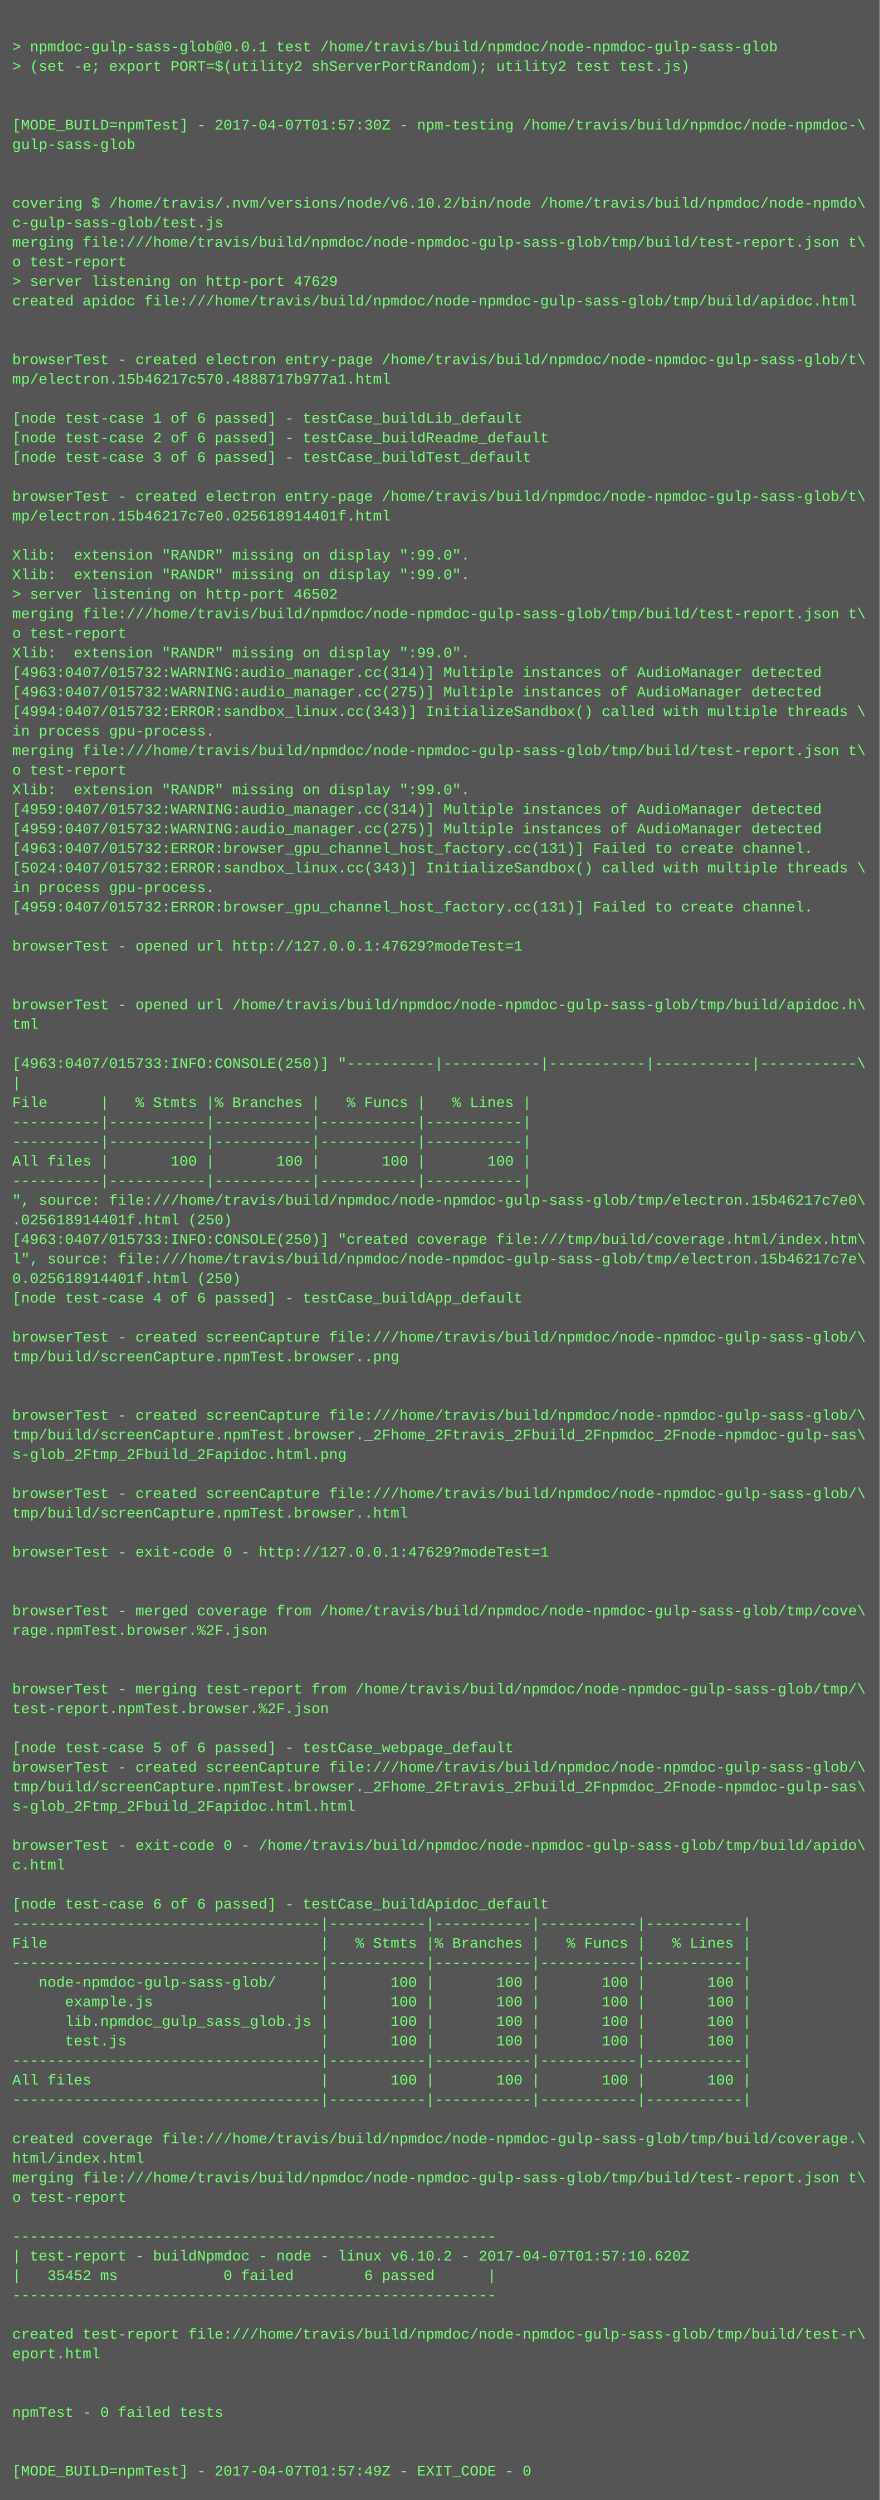
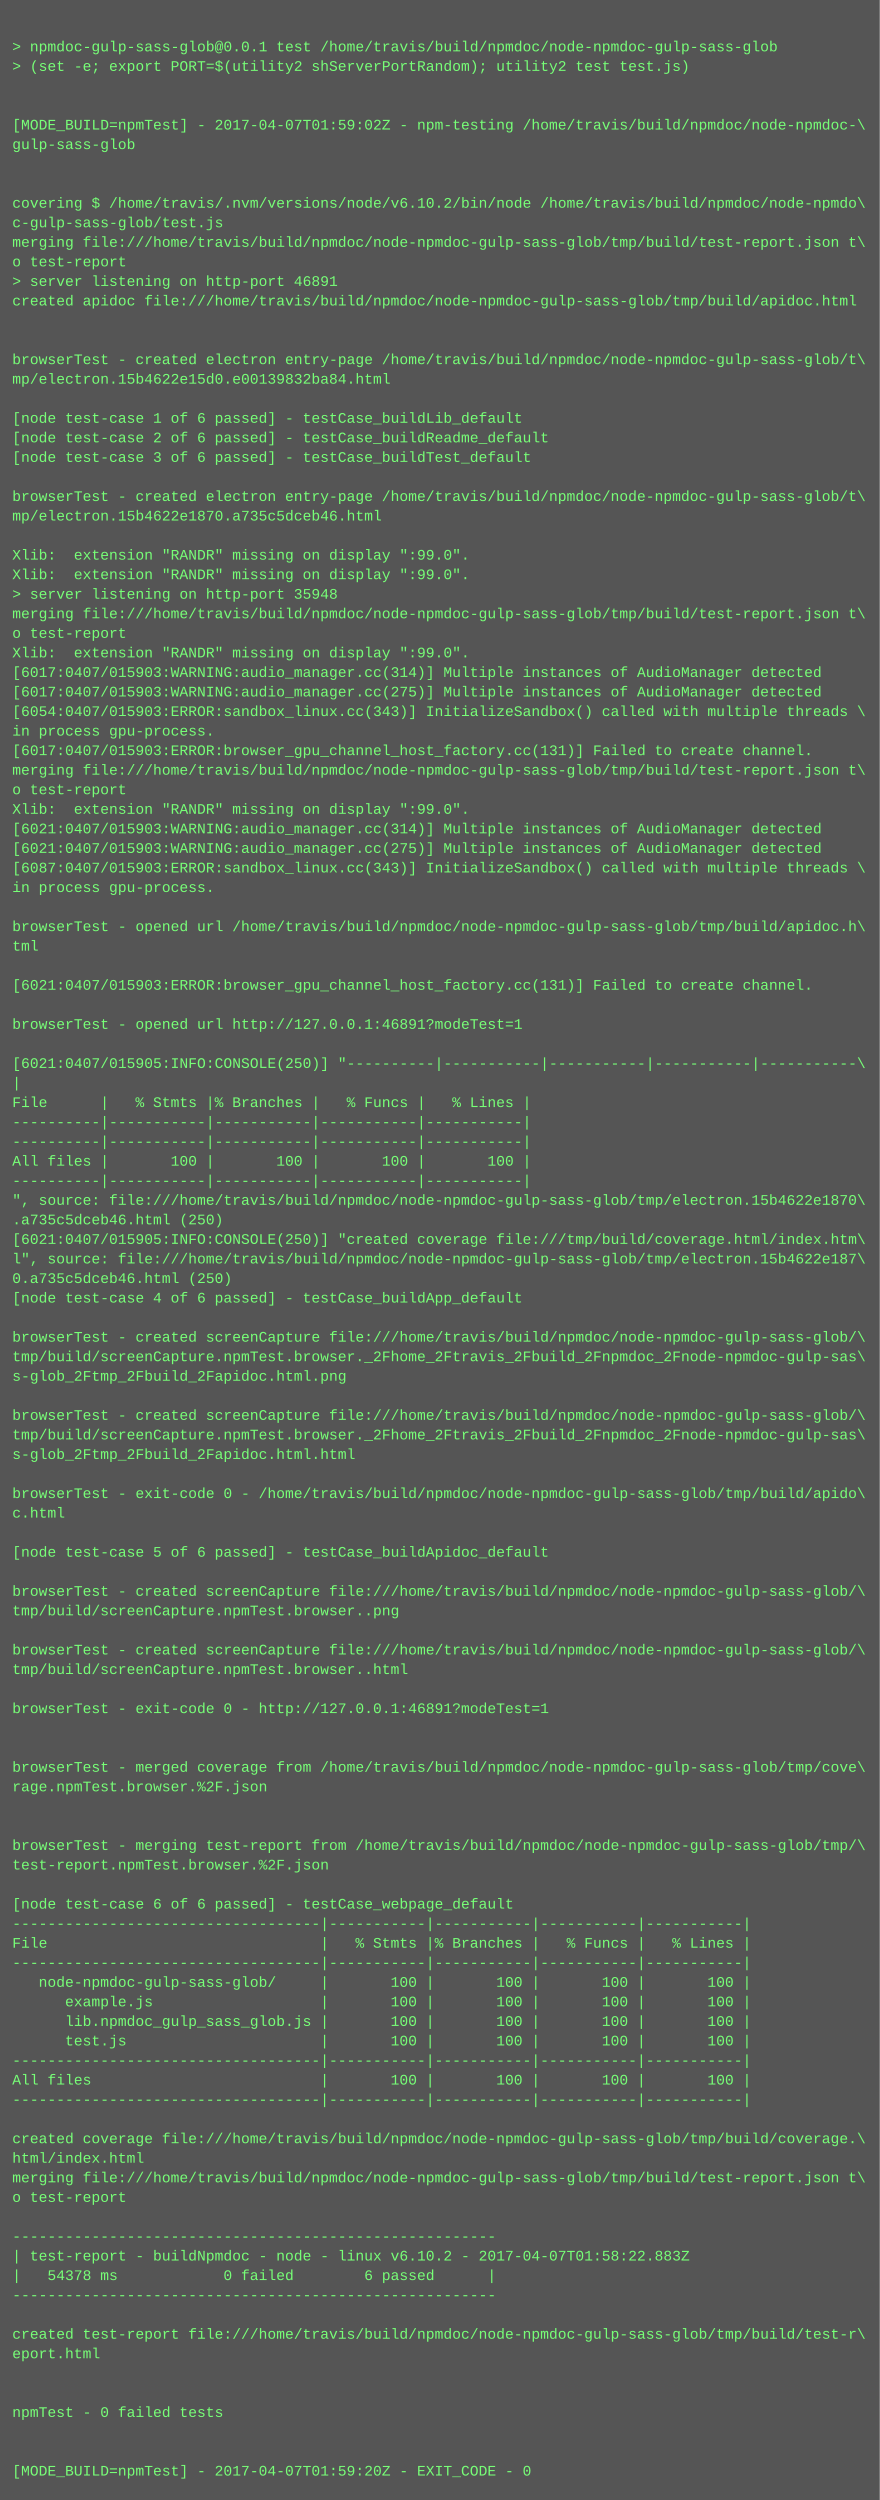
<svg xmlns="http://www.w3.org/2000/svg" height="2046" width="720">
  <rect height="2046" fill="#555" width="720" />
  <text fill="#7f7" font-family="Courier New" font-size="12" xml:space="preserve">
    <tspan x="10" y="26" />
    <tspan x="10" y="42">&gt; npmdoc-gulp-sass-glob@0.0.1 test /home/travis/build/npmdoc/node-npmdoc-gulp-sass-glob</tspan>
    <tspan x="10" y="58">&gt; (set -e; export PORT=$(utility2 shServerPortRandom); utility2 test test.js)</tspan>
    <tspan x="10" y="74" />
    <tspan x="10" y="90" />
-     <tspan x="10" y="106">[MODE_BUILD=npmTest] - 2017-04-07T01:57:30Z - npm-testing /home/travis/build/npmdoc/node-npmdoc-\</tspan>
+     <tspan x="10" y="106">[MODE_BUILD=npmTest] - 2017-04-07T01:59:02Z - npm-testing /home/travis/build/npmdoc/node-npmdoc-\</tspan>
    <tspan x="10" y="122">gulp-sass-glob</tspan>
    <tspan x="10" y="138" />
    <tspan x="10" y="154" />
    <tspan x="10" y="170">covering $ /home/travis/.nvm/versions/node/v6.10.2/bin/node /home/travis/build/npmdoc/node-npmdo\</tspan>
    <tspan x="10" y="186">c-gulp-sass-glob/test.js</tspan>
    <tspan x="10" y="202">merging file:///home/travis/build/npmdoc/node-npmdoc-gulp-sass-glob/tmp/build/test-report.json t\</tspan>
    <tspan x="10" y="218">o test-report</tspan>
-     <tspan x="10" y="234">&gt; server listening on http-port 47629</tspan>
+     <tspan x="10" y="234">&gt; server listening on http-port 46891</tspan>
    <tspan x="10" y="250">created apidoc file:///home/travis/build/npmdoc/node-npmdoc-gulp-sass-glob/tmp/build/apidoc.html</tspan>
    <tspan x="10" y="266" />
    <tspan x="10" y="282" />
    <tspan x="10" y="298">browserTest - created electron entry-page /home/travis/build/npmdoc/node-npmdoc-gulp-sass-glob/t\</tspan>
-     <tspan x="10" y="314">mp/electron.15b46217c570.4888717b977a1.html</tspan>
+     <tspan x="10" y="314">mp/electron.15b4622e15d0.e00139832ba84.html</tspan>
    <tspan x="10" y="330" />
    <tspan x="10" y="346">[node test-case 1 of 6 passed] - testCase_buildLib_default</tspan>
    <tspan x="10" y="362">[node test-case 2 of 6 passed] - testCase_buildReadme_default</tspan>
    <tspan x="10" y="378">[node test-case 3 of 6 passed] - testCase_buildTest_default</tspan>
    <tspan x="10" y="394" />
    <tspan x="10" y="410">browserTest - created electron entry-page /home/travis/build/npmdoc/node-npmdoc-gulp-sass-glob/t\</tspan>
-     <tspan x="10" y="426">mp/electron.15b46217c7e0.025618914401f.html</tspan>
+     <tspan x="10" y="426">mp/electron.15b4622e1870.a735c5dceb46.html</tspan>
    <tspan x="10" y="442" />
    <tspan x="10" y="458">Xlib:  extension "RANDR" missing on display ":99.0".</tspan>
    <tspan x="10" y="474">Xlib:  extension "RANDR" missing on display ":99.0".</tspan>
-     <tspan x="10" y="490">&gt; server listening on http-port 46502</tspan>
+     <tspan x="10" y="490">&gt; server listening on http-port 35948</tspan>
    <tspan x="10" y="506">merging file:///home/travis/build/npmdoc/node-npmdoc-gulp-sass-glob/tmp/build/test-report.json t\</tspan>
    <tspan x="10" y="522">o test-report</tspan>
    <tspan x="10" y="538">Xlib:  extension "RANDR" missing on display ":99.0".</tspan>
-     <tspan x="10" y="554">[4963:0407/015732:WARNING:audio_manager.cc(314)] Multiple instances of AudioManager detected</tspan>
-     <tspan x="10" y="570">[4963:0407/015732:WARNING:audio_manager.cc(275)] Multiple instances of AudioManager detected</tspan>
-     <tspan x="10" y="586">[4994:0407/015732:ERROR:sandbox_linux.cc(343)] InitializeSandbox() called with multiple threads \</tspan>
+     <tspan x="10" y="554">[6017:0407/015903:WARNING:audio_manager.cc(314)] Multiple instances of AudioManager detected</tspan>
+     <tspan x="10" y="570">[6017:0407/015903:WARNING:audio_manager.cc(275)] Multiple instances of AudioManager detected</tspan>
+     <tspan x="10" y="586">[6054:0407/015903:ERROR:sandbox_linux.cc(343)] InitializeSandbox() called with multiple threads \</tspan>
    <tspan x="10" y="602">in process gpu-process. </tspan>
-     <tspan x="10" y="618">merging file:///home/travis/build/npmdoc/node-npmdoc-gulp-sass-glob/tmp/build/test-report.json t\</tspan>
-     <tspan x="10" y="634">o test-report</tspan>
-     <tspan x="10" y="650">Xlib:  extension "RANDR" missing on display ":99.0".</tspan>
-     <tspan x="10" y="666">[4959:0407/015732:WARNING:audio_manager.cc(314)] Multiple instances of AudioManager detected</tspan>
-     <tspan x="10" y="682">[4959:0407/015732:WARNING:audio_manager.cc(275)] Multiple instances of AudioManager detected</tspan>
-     <tspan x="10" y="698">[4963:0407/015732:ERROR:browser_gpu_channel_host_factory.cc(131)] Failed to create channel.</tspan>
-     <tspan x="10" y="714">[5024:0407/015732:ERROR:sandbox_linux.cc(343)] InitializeSandbox() called with multiple threads \</tspan>
+     <tspan x="10" y="618">[6017:0407/015903:ERROR:browser_gpu_channel_host_factory.cc(131)] Failed to create channel.</tspan>
+     <tspan x="10" y="634">merging file:///home/travis/build/npmdoc/node-npmdoc-gulp-sass-glob/tmp/build/test-report.json t\</tspan>
+     <tspan x="10" y="650">o test-report</tspan>
+     <tspan x="10" y="666">Xlib:  extension "RANDR" missing on display ":99.0".</tspan>
+     <tspan x="10" y="682">[6021:0407/015903:WARNING:audio_manager.cc(314)] Multiple instances of AudioManager detected</tspan>
+     <tspan x="10" y="698">[6021:0407/015903:WARNING:audio_manager.cc(275)] Multiple instances of AudioManager detected</tspan>
+     <tspan x="10" y="714">[6087:0407/015903:ERROR:sandbox_linux.cc(343)] InitializeSandbox() called with multiple threads \</tspan>
    <tspan x="10" y="730">in process gpu-process. </tspan>
-     <tspan x="10" y="746">[4959:0407/015732:ERROR:browser_gpu_channel_host_factory.cc(131)] Failed to create channel.</tspan>
-     <tspan x="10" y="762" />
-     <tspan x="10" y="778">browserTest - opened url http://127.0.0.1:47629?modeTest=1</tspan>
+     <tspan x="10" y="746" />
+     <tspan x="10" y="762">browserTest - opened url /home/travis/build/npmdoc/node-npmdoc-gulp-sass-glob/tmp/build/apidoc.h\</tspan>
+     <tspan x="10" y="778">tml</tspan>
    <tspan x="10" y="794" />
-     <tspan x="10" y="810" />
-     <tspan x="10" y="826">browserTest - opened url /home/travis/build/npmdoc/node-npmdoc-gulp-sass-glob/tmp/build/apidoc.h\</tspan>
-     <tspan x="10" y="842">tml</tspan>
+     <tspan x="10" y="810">[6021:0407/015903:ERROR:browser_gpu_channel_host_factory.cc(131)] Failed to create channel.</tspan>
+     <tspan x="10" y="826" />
+     <tspan x="10" y="842">browserTest - opened url http://127.0.0.1:46891?modeTest=1</tspan>
    <tspan x="10" y="858" />
-     <tspan x="10" y="874">[4963:0407/015733:INFO:CONSOLE(250)] "----------|-----------|-----------|-----------|-----------\</tspan>
+     <tspan x="10" y="874">[6021:0407/015905:INFO:CONSOLE(250)] "----------|-----------|-----------|-----------|-----------\</tspan>
    <tspan x="10" y="890">|</tspan>
    <tspan x="10" y="906">File      |   % Stmts |% Branches |   % Funcs |   % Lines |</tspan>
    <tspan x="10" y="922">----------|-----------|-----------|-----------|-----------|</tspan>
    <tspan x="10" y="938">----------|-----------|-----------|-----------|-----------|</tspan>
    <tspan x="10" y="954">All files |       100 |       100 |       100 |       100 |</tspan>
    <tspan x="10" y="970">----------|-----------|-----------|-----------|-----------|</tspan>
-     <tspan x="10" y="986">", source: file:///home/travis/build/npmdoc/node-npmdoc-gulp-sass-glob/tmp/electron.15b46217c7e0\</tspan>
-     <tspan x="10" y="1002">.025618914401f.html (250)</tspan>
-     <tspan x="10" y="1018">[4963:0407/015733:INFO:CONSOLE(250)] "created coverage file:///tmp/build/coverage.html/index.htm\</tspan>
-     <tspan x="10" y="1034">l", source: file:///home/travis/build/npmdoc/node-npmdoc-gulp-sass-glob/tmp/electron.15b46217c7e\</tspan>
-     <tspan x="10" y="1050">0.025618914401f.html (250)</tspan>
+     <tspan x="10" y="986">", source: file:///home/travis/build/npmdoc/node-npmdoc-gulp-sass-glob/tmp/electron.15b4622e1870\</tspan>
+     <tspan x="10" y="1002">.a735c5dceb46.html (250)</tspan>
+     <tspan x="10" y="1018">[6021:0407/015905:INFO:CONSOLE(250)] "created coverage file:///tmp/build/coverage.html/index.htm\</tspan>
+     <tspan x="10" y="1034">l", source: file:///home/travis/build/npmdoc/node-npmdoc-gulp-sass-glob/tmp/electron.15b4622e187\</tspan>
+     <tspan x="10" y="1050">0.a735c5dceb46.html (250)</tspan>
    <tspan x="10" y="1066">[node test-case 4 of 6 passed] - testCase_buildApp_default</tspan>
    <tspan x="10" y="1082" />
    <tspan x="10" y="1098">browserTest - created screenCapture file:///home/travis/build/npmdoc/node-npmdoc-gulp-sass-glob/\</tspan>
-     <tspan x="10" y="1114">tmp/build/screenCapture.npmTest.browser..png</tspan>
-     <tspan x="10" y="1130" />
+     <tspan x="10" y="1114">tmp/build/screenCapture.npmTest.browser._2Fhome_2Ftravis_2Fbuild_2Fnpmdoc_2Fnode-npmdoc-gulp-sas\</tspan>
+     <tspan x="10" y="1130">s-glob_2Ftmp_2Fbuild_2Fapidoc.html.png</tspan>
    <tspan x="10" y="1146" />
    <tspan x="10" y="1162">browserTest - created screenCapture file:///home/travis/build/npmdoc/node-npmdoc-gulp-sass-glob/\</tspan>
    <tspan x="10" y="1178">tmp/build/screenCapture.npmTest.browser._2Fhome_2Ftravis_2Fbuild_2Fnpmdoc_2Fnode-npmdoc-gulp-sas\</tspan>
-     <tspan x="10" y="1194">s-glob_2Ftmp_2Fbuild_2Fapidoc.html.png</tspan>
+     <tspan x="10" y="1194">s-glob_2Ftmp_2Fbuild_2Fapidoc.html.html</tspan>
    <tspan x="10" y="1210" />
-     <tspan x="10" y="1226">browserTest - created screenCapture file:///home/travis/build/npmdoc/node-npmdoc-gulp-sass-glob/\</tspan>
-     <tspan x="10" y="1242">tmp/build/screenCapture.npmTest.browser..html</tspan>
+     <tspan x="10" y="1226">browserTest - exit-code 0 - /home/travis/build/npmdoc/node-npmdoc-gulp-sass-glob/tmp/build/apido\</tspan>
+     <tspan x="10" y="1242">c.html</tspan>
    <tspan x="10" y="1258" />
-     <tspan x="10" y="1274">browserTest - exit-code 0 - http://127.0.0.1:47629?modeTest=1</tspan>
+     <tspan x="10" y="1274">[node test-case 5 of 6 passed] - testCase_buildApidoc_default</tspan>
    <tspan x="10" y="1290" />
-     <tspan x="10" y="1306" />
-     <tspan x="10" y="1322">browserTest - merged coverage from /home/travis/build/npmdoc/node-npmdoc-gulp-sass-glob/tmp/cove\</tspan>
-     <tspan x="10" y="1338">rage.npmTest.browser.%2F.json</tspan>
-     <tspan x="10" y="1354" />
-     <tspan x="10" y="1370" />
-     <tspan x="10" y="1386">browserTest - merging test-report from /home/travis/build/npmdoc/node-npmdoc-gulp-sass-glob/tmp/\</tspan>
-     <tspan x="10" y="1402">test-report.npmTest.browser.%2F.json</tspan>
+     <tspan x="10" y="1306">browserTest - created screenCapture file:///home/travis/build/npmdoc/node-npmdoc-gulp-sass-glob/\</tspan>
+     <tspan x="10" y="1322">tmp/build/screenCapture.npmTest.browser..png</tspan>
+     <tspan x="10" y="1338" />
+     <tspan x="10" y="1354">browserTest - created screenCapture file:///home/travis/build/npmdoc/node-npmdoc-gulp-sass-glob/\</tspan>
+     <tspan x="10" y="1370">tmp/build/screenCapture.npmTest.browser..html</tspan>
+     <tspan x="10" y="1386" />
+     <tspan x="10" y="1402">browserTest - exit-code 0 - http://127.0.0.1:46891?modeTest=1</tspan>
    <tspan x="10" y="1418" />
-     <tspan x="10" y="1434">[node test-case 5 of 6 passed] - testCase_webpage_default</tspan>
-     <tspan x="10" y="1450">browserTest - created screenCapture file:///home/travis/build/npmdoc/node-npmdoc-gulp-sass-glob/\</tspan>
-     <tspan x="10" y="1466">tmp/build/screenCapture.npmTest.browser._2Fhome_2Ftravis_2Fbuild_2Fnpmdoc_2Fnode-npmdoc-gulp-sas\</tspan>
-     <tspan x="10" y="1482">s-glob_2Ftmp_2Fbuild_2Fapidoc.html.html</tspan>
+     <tspan x="10" y="1434" />
+     <tspan x="10" y="1450">browserTest - merged coverage from /home/travis/build/npmdoc/node-npmdoc-gulp-sass-glob/tmp/cove\</tspan>
+     <tspan x="10" y="1466">rage.npmTest.browser.%2F.json</tspan>
+     <tspan x="10" y="1482" />
    <tspan x="10" y="1498" />
-     <tspan x="10" y="1514">browserTest - exit-code 0 - /home/travis/build/npmdoc/node-npmdoc-gulp-sass-glob/tmp/build/apido\</tspan>
-     <tspan x="10" y="1530">c.html</tspan>
+     <tspan x="10" y="1514">browserTest - merging test-report from /home/travis/build/npmdoc/node-npmdoc-gulp-sass-glob/tmp/\</tspan>
+     <tspan x="10" y="1530">test-report.npmTest.browser.%2F.json</tspan>
    <tspan x="10" y="1546" />
-     <tspan x="10" y="1562">[node test-case 6 of 6 passed] - testCase_buildApidoc_default</tspan>
+     <tspan x="10" y="1562">[node test-case 6 of 6 passed] - testCase_webpage_default</tspan>
    <tspan x="10" y="1578">-----------------------------------|-----------|-----------|-----------|-----------|</tspan>
    <tspan x="10" y="1594">File                               |   % Stmts |% Branches |   % Funcs |   % Lines |</tspan>
    <tspan x="10" y="1610">-----------------------------------|-----------|-----------|-----------|-----------|</tspan>
    <tspan x="10" y="1626">   node-npmdoc-gulp-sass-glob/     |       100 |       100 |       100 |       100 |</tspan>
    <tspan x="10" y="1642">      example.js                   |       100 |       100 |       100 |       100 |</tspan>
    <tspan x="10" y="1658">      lib.npmdoc_gulp_sass_glob.js |       100 |       100 |       100 |       100 |</tspan>
    <tspan x="10" y="1674">      test.js                      |       100 |       100 |       100 |       100 |</tspan>
    <tspan x="10" y="1690">-----------------------------------|-----------|-----------|-----------|-----------|</tspan>
    <tspan x="10" y="1706">All files                          |       100 |       100 |       100 |       100 |</tspan>
    <tspan x="10" y="1722">-----------------------------------|-----------|-----------|-----------|-----------|</tspan>
    <tspan x="10" y="1738" />
    <tspan x="10" y="1754">created coverage file:///home/travis/build/npmdoc/node-npmdoc-gulp-sass-glob/tmp/build/coverage.\</tspan>
    <tspan x="10" y="1770">html/index.html</tspan>
    <tspan x="10" y="1786">merging file:///home/travis/build/npmdoc/node-npmdoc-gulp-sass-glob/tmp/build/test-report.json t\</tspan>
    <tspan x="10" y="1802">o test-report</tspan>
    <tspan x="10" y="1818" />
    <tspan x="10" y="1834">-------------------------------------------------------</tspan>
-     <tspan x="10" y="1850">| test-report - buildNpmdoc - node - linux v6.10.2 - 2017-04-07T01:57:10.620Z</tspan>
-     <tspan x="10" y="1866">|   35452 ms            0 failed        6 passed      |</tspan>
+     <tspan x="10" y="1850">| test-report - buildNpmdoc - node - linux v6.10.2 - 2017-04-07T01:58:22.883Z</tspan>
+     <tspan x="10" y="1866">|   54378 ms            0 failed        6 passed      |</tspan>
    <tspan x="10" y="1882">-------------------------------------------------------</tspan>
    <tspan x="10" y="1898" />
    <tspan x="10" y="1914">created test-report file:///home/travis/build/npmdoc/node-npmdoc-gulp-sass-glob/tmp/build/test-r\</tspan>
    <tspan x="10" y="1930">eport.html</tspan>
    <tspan x="10" y="1946" />
    <tspan x="10" y="1962" />
    <tspan x="10" y="1978">npmTest - 0 failed tests</tspan>
    <tspan x="10" y="1994" />
    <tspan x="10" y="2010" />
-     <tspan x="10" y="2026">[MODE_BUILD=npmTest] - 2017-04-07T01:57:49Z - EXIT_CODE - 0</tspan>
+     <tspan x="10" y="2026">[MODE_BUILD=npmTest] - 2017-04-07T01:59:20Z - EXIT_CODE - 0</tspan>
  </text>
</svg>
